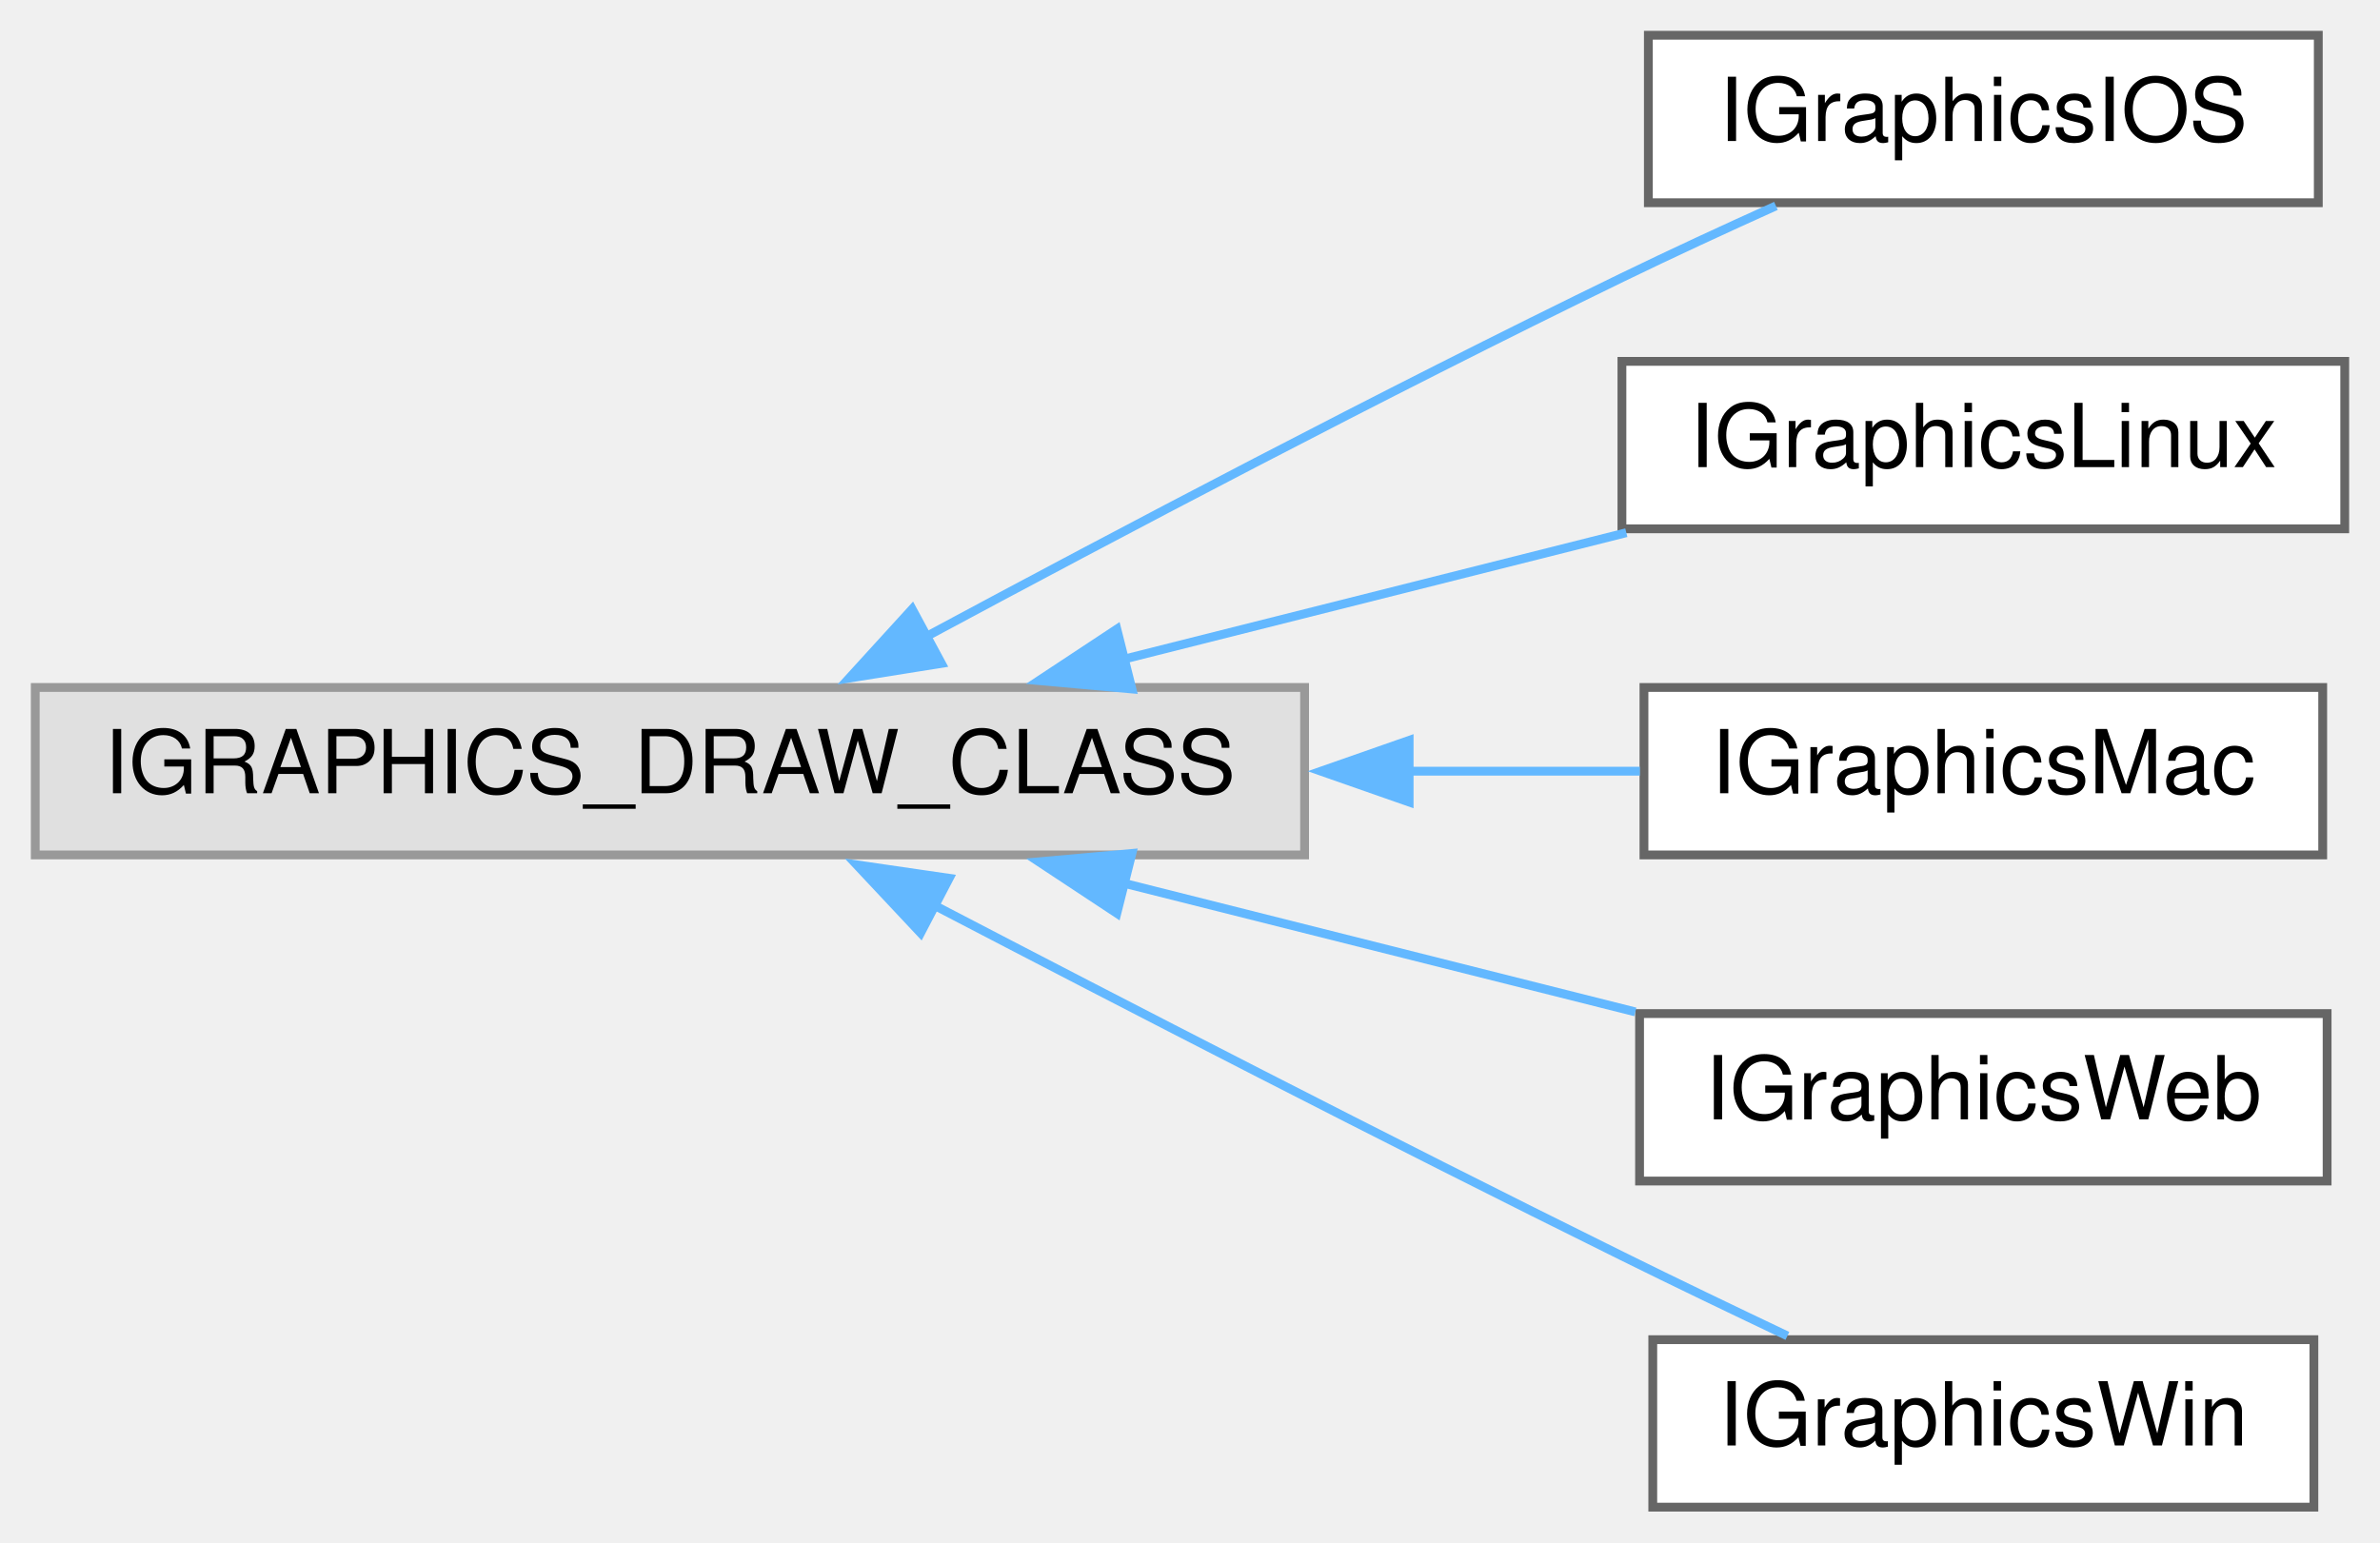
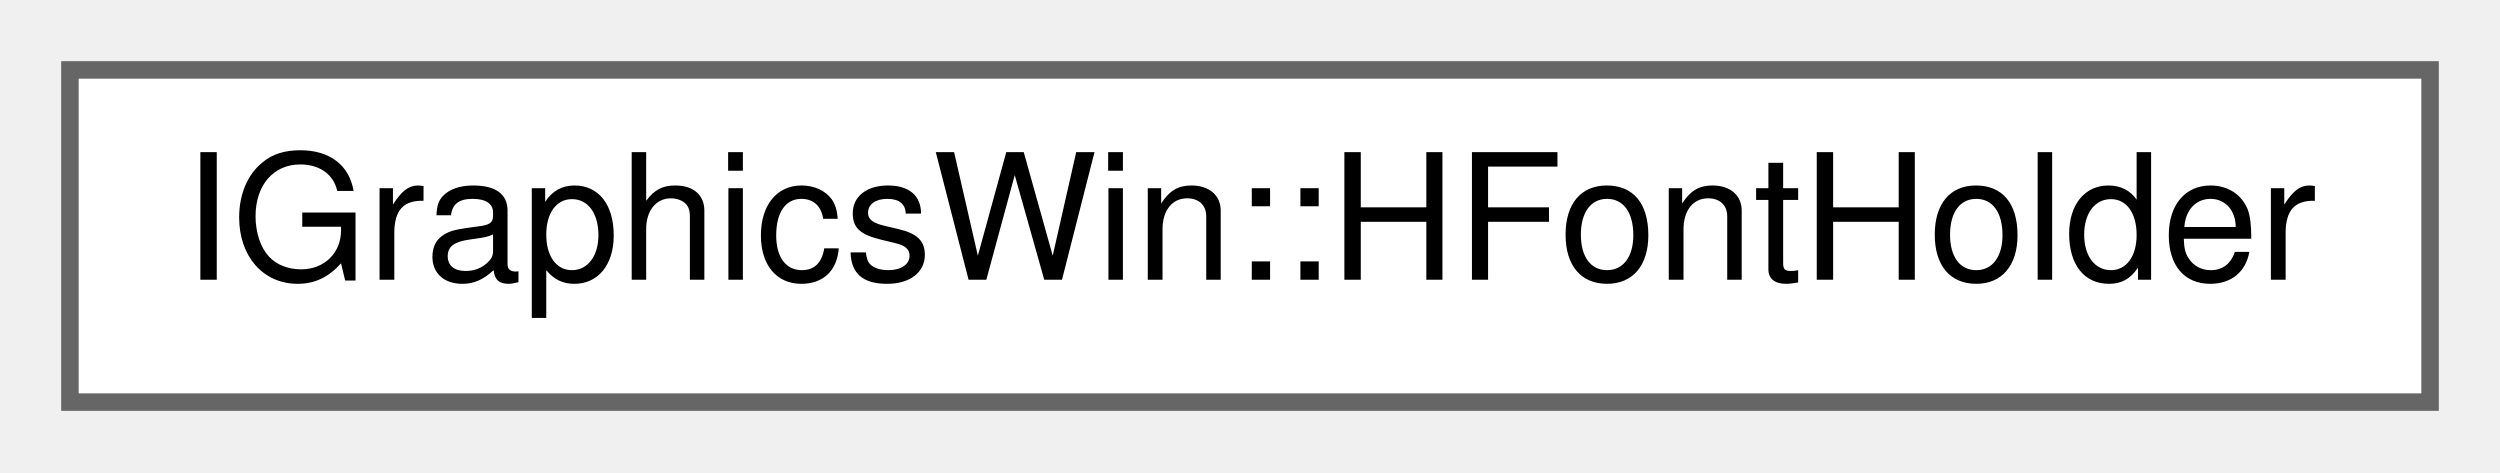
- <svg xmlns="http://www.w3.org/2000/svg" xmlns:xlink="http://www.w3.org/1999/xlink" width="270pt" height="175pt" viewBox="0.00 0.00 270.00 175.00">
-   <g id="graph0" class="graph" transform="scale(1 1) rotate(0) translate(4 171)">
+ <svg xmlns="http://www.w3.org/2000/svg" xmlns:xlink="http://www.w3.org/1999/xlink" width="143pt" height="27pt" viewBox="0.00 0.00 143.00 27.00">
+   <g id="graph0" class="graph" transform="scale(1 1) rotate(0) translate(4 23)">
    <g id="node1" class="node">
      <g id="a_node1">
-         <a xlink:title=" ">
-           <polygon fill="#e0e0e0" stroke="#999999" points="144,-93 0,-93 0,-74 144,-74 144,-93" />
-           <text text-anchor="middle" x="72" y="-81" font-family="Helvetica,sans-Serif" font-size="10.00">IGRAPHICS_DRAW_CLASS</text>
+         <a xlink:href="struct_i_graphics_win_1_1_h_font_holder.html" target="_top" xlink:title=" ">
+           <polygon fill="white" stroke="#666666" points="135,-19 0,-19 0,0 135,0 135,-19" />
+           <text text-anchor="middle" x="67.5" y="-7" font-family="Helvetica,sans-Serif" font-size="10.00">IGraphicsWin::HFontHolder</text>
        </a>
      </g>
    </g>
-     <g id="node2" class="node">
-       <g id="a_node2">
-         <a xlink:href="class_i_graphics_i_o_s.html" target="_top" xlink:title="IGraphics platform class for IOS.">
-           <polygon fill="white" stroke="#666666" points="259,-167 183,-167 183,-148 259,-148 259,-167" />
-           <text text-anchor="middle" x="221" y="-155" font-family="Helvetica,sans-Serif" font-size="10.00">IGraphicsIOS</text>
-         </a>
-       </g>
-     </g>
-     <g id="edge1" class="edge">
-       <path fill="none" stroke="#63b8ff" d="M101.05,-98.76C122.5,-110.29 152.9,-126.33 180,-139.5 185.62,-142.23 191.74,-145.06 197.47,-147.64" />
-       <polygon fill="#63b8ff" stroke="#63b8ff" points="102.8,-95.73 92.34,-94.06 99.48,-101.89 102.8,-95.73" />
-     </g>
-     <g id="node3" class="node">
-       <g id="a_node3">
-         <a xlink:href="class_i_graphics_linux.html" target="_top" xlink:title="IGraphics platform class for linux.">
-           <polygon fill="white" stroke="#666666" points="262,-130 180,-130 180,-111 262,-111 262,-130" />
-           <text text-anchor="middle" x="221" y="-118" font-family="Helvetica,sans-Serif" font-size="10.00">IGraphicsLinux</text>
-         </a>
-       </g>
-     </g>
-     <g id="edge2" class="edge">
-       <path fill="none" stroke="#63b8ff" d="M123.38,-96.18C142.05,-100.88 162.94,-106.14 180.5,-110.56" />
-       <polygon fill="#63b8ff" stroke="#63b8ff" points="124.41,-92.83 113.86,-93.78 122.7,-99.62 124.41,-92.83" />
-     </g>
-     <g id="node4" class="node">
-       <g id="a_node4">
-         <a xlink:href="class_i_graphics_mac.html" target="_top" xlink:title="IGraphics platform class for macOS.">
-           <polygon fill="white" stroke="#666666" points="259.5,-93 182.5,-93 182.5,-74 259.5,-74 259.5,-93" />
-           <text text-anchor="middle" x="221" y="-81" font-family="Helvetica,sans-Serif" font-size="10.00">IGraphicsMac</text>
-         </a>
-       </g>
-     </g>
-     <g id="edge3" class="edge">
-       <path fill="none" stroke="#63b8ff" d="M155.62,-83.5C164.82,-83.5 173.82,-83.5 182.04,-83.5" />
-       <polygon fill="#63b8ff" stroke="#63b8ff" points="155.86,-80 145.86,-83.5 155.86,-87 155.86,-80" />
-     </g>
-     <g id="node5" class="node">
-       <g id="a_node5">
-         <a xlink:href="class_i_graphics_web.html" target="_top" xlink:title="IGraphics platform class for the web.">
-           <polygon fill="white" stroke="#666666" points="260,-56 182,-56 182,-37 260,-37 260,-56" />
-           <text text-anchor="middle" x="221" y="-44" font-family="Helvetica,sans-Serif" font-size="10.00">IGraphicsWeb</text>
-         </a>
-       </g>
-     </g>
-     <g id="edge4" class="edge">
-       <path fill="none" stroke="#63b8ff" d="M123.3,-70.84C142.35,-66.04 163.72,-60.67 181.52,-56.19" />
-       <polygon fill="#63b8ff" stroke="#63b8ff" points="122.7,-67.38 113.86,-73.22 124.41,-74.17 122.7,-67.38" />
-     </g>
-     <g id="node6" class="node">
-       <g id="a_node6">
-         <a xlink:href="class_i_graphics_win.html" target="_top" xlink:title="IGraphics platform class for Windows.">
-           <polygon fill="white" stroke="#666666" points="258.5,-19 183.5,-19 183.5,0 258.5,0 258.5,-19" />
-           <text text-anchor="middle" x="221" y="-7" font-family="Helvetica,sans-Serif" font-size="10.00">IGraphicsWin</text>
-         </a>
-       </g>
-     </g>
-     <g id="edge5" class="edge">
-       <path fill="none" stroke="#63b8ff" d="M101.94,-68.31C123.4,-57.13 153.41,-41.64 180,-28.5 186.06,-25.5 192.69,-22.32 198.77,-19.43" />
-       <polygon fill="#63b8ff" stroke="#63b8ff" points="100.44,-65.15 93.19,-72.88 103.68,-71.35 100.44,-65.15" />
-     </g>
  </g>
</svg>
